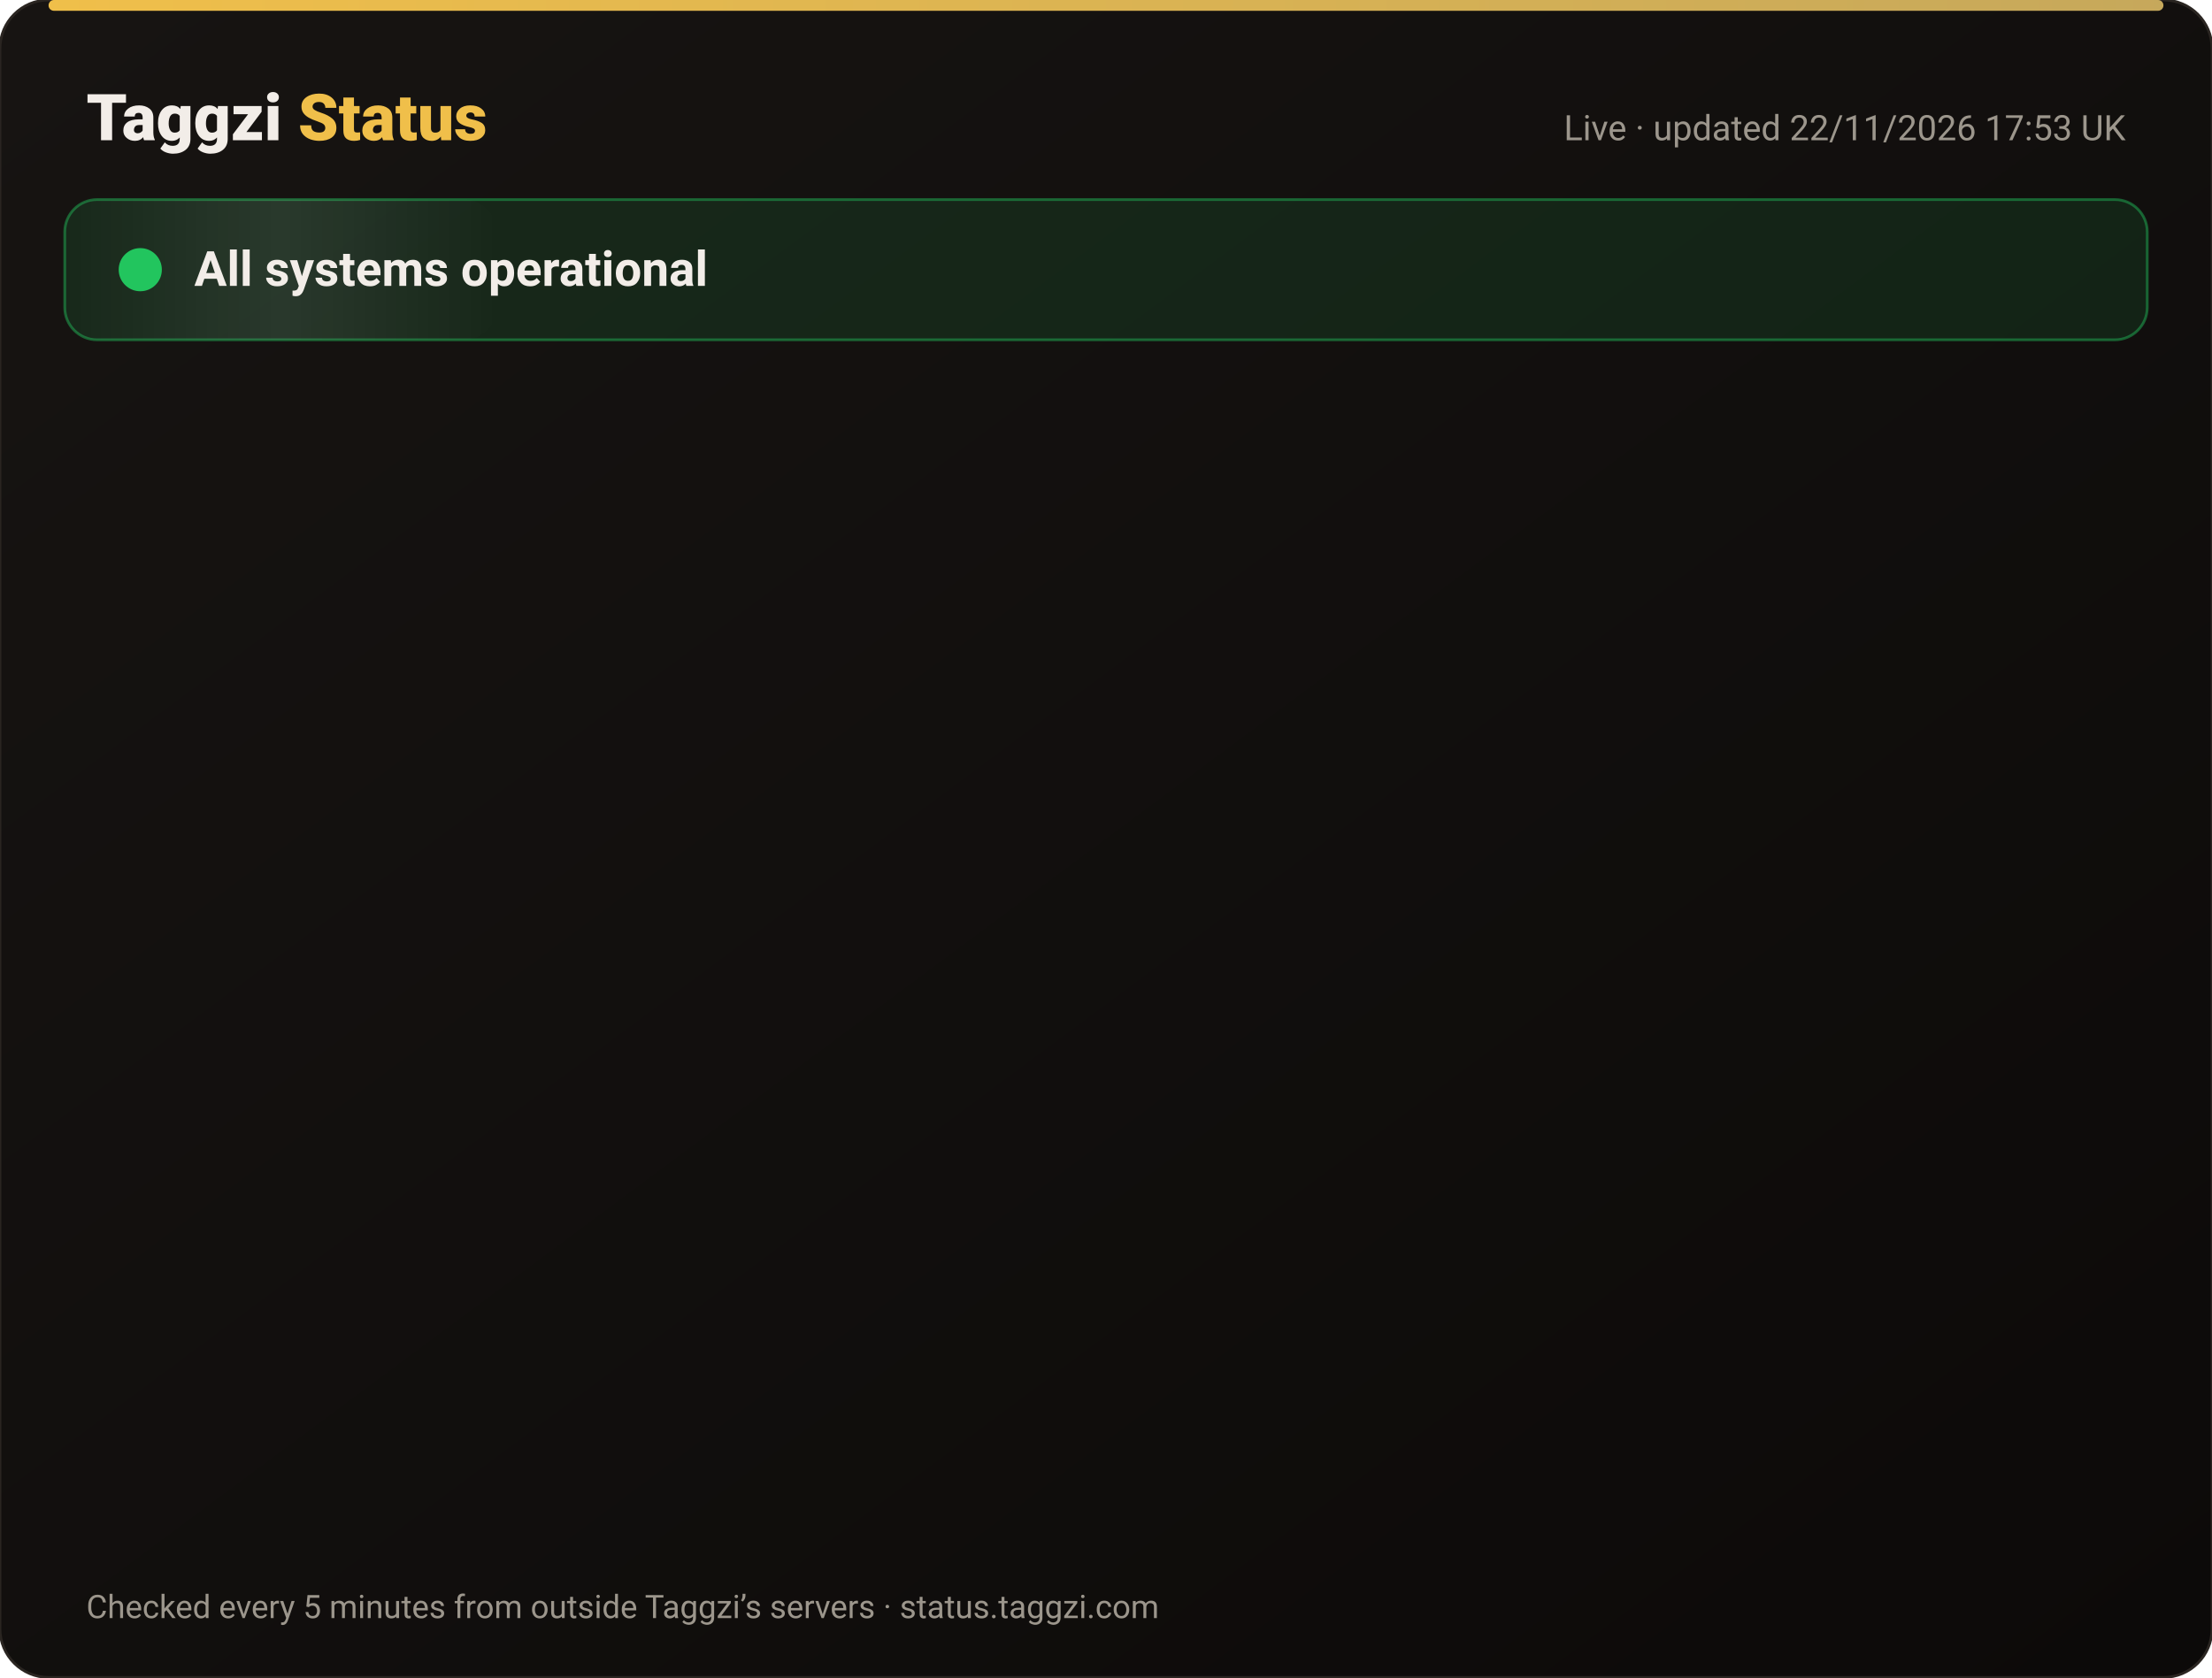
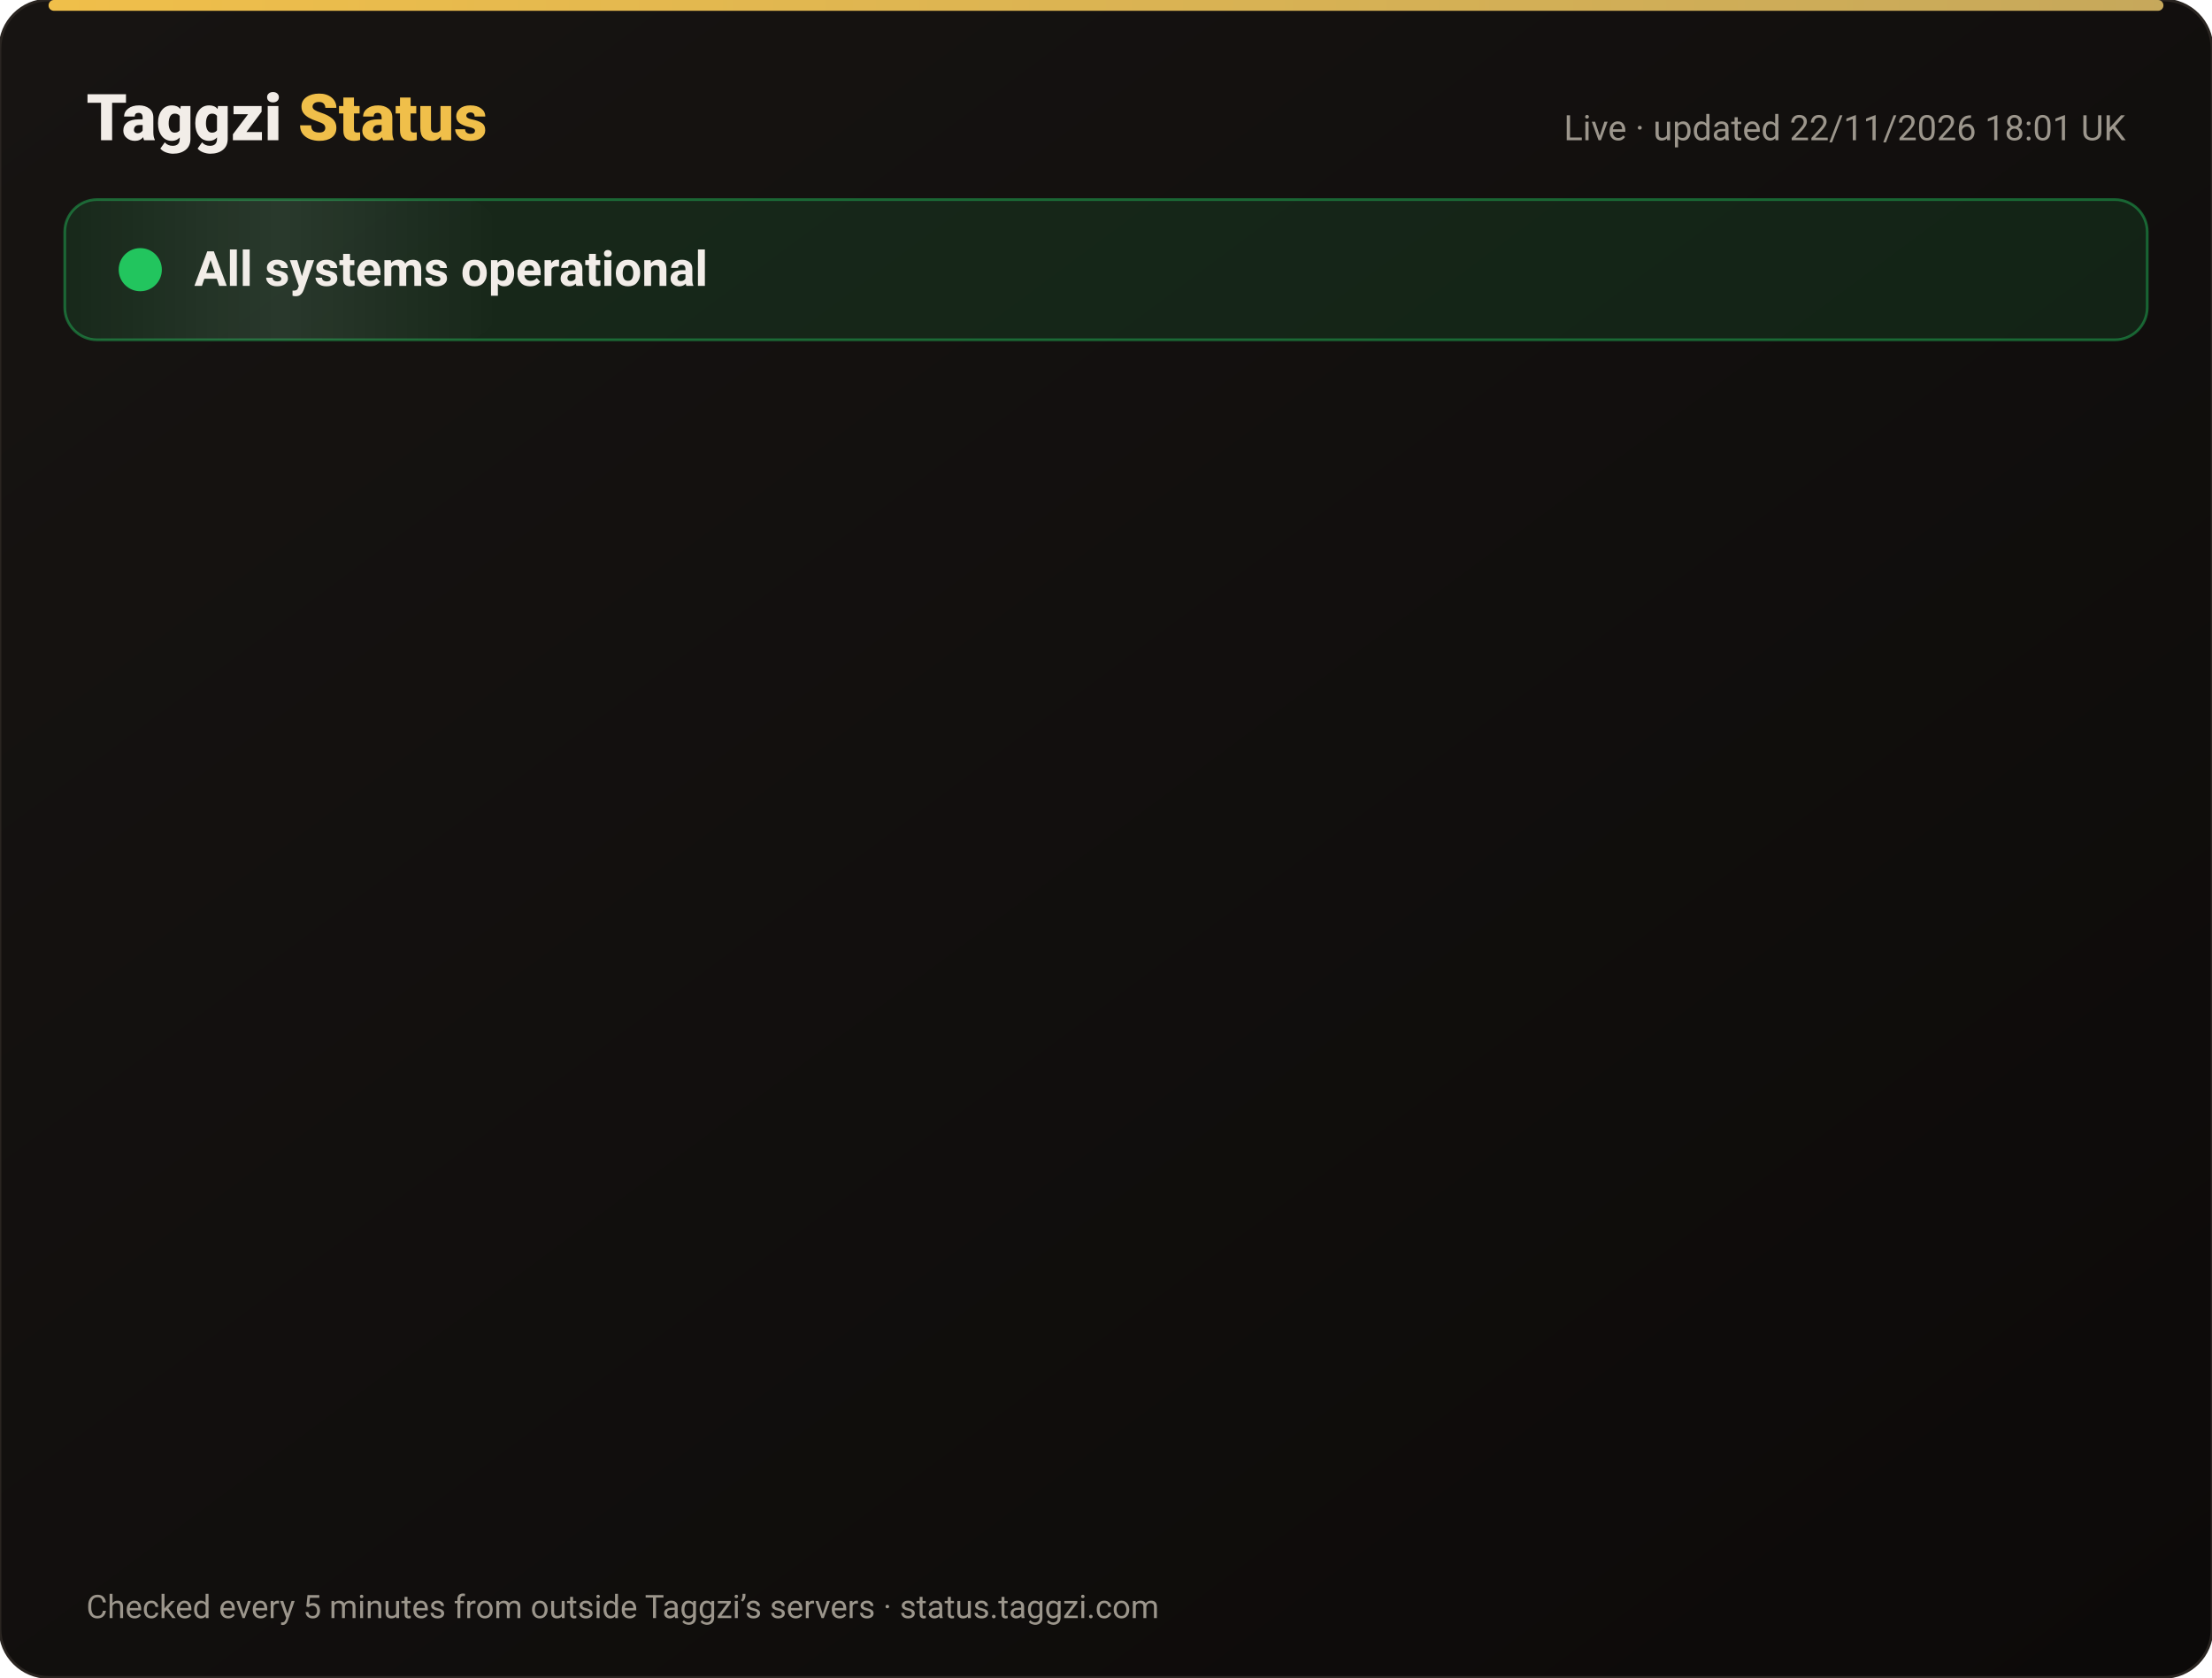
<svg xmlns="http://www.w3.org/2000/svg" width="820" height="622" viewBox="0 0 820 622" font-family="-apple-system,Segoe UI,Roboto,Helvetica,Arial,sans-serif">
  <defs>
    <linearGradient id="bg" x1="0" y1="0" x2="1" y2="1">
      <stop offset="0" stop-color="#171412" />
      <stop offset="1" stop-color="#0C0A09" />
    </linearGradient>
    <linearGradient id="gold" x1="0" x2="1">
      <stop offset="0" stop-color="#F0BF4A" />
      <stop offset="1" stop-color="#c6a85b" />
    </linearGradient>
    <linearGradient id="shine" x1="0" x2="1">
      <stop offset="0" stop-color="#fff" stop-opacity="0" />
      <stop offset=".5" stop-color="#fff" stop-opacity=".08" />
      <stop offset="1" stop-color="#fff" stop-opacity="0" />
    </linearGradient>
  </defs>
  <rect width="820" height="622" rx="18" fill="url(#bg)" stroke="#2a2521" />
  <rect x="18" y="0" width="784" height="4" rx="2" fill="url(#gold)" />
  <text x="32" y="52" font-size="24" font-weight="800" fill="#F2EDE8">Taggzi <tspan fill="#F0BF4A">Status</tspan>
  </text>
-   <text x="788" y="52" font-size="13" fill="#9C968C" text-anchor="end">Live · updated 22/11/2026 17:53 UK</text>
+   <text x="788" y="52" font-size="13" fill="#9C968C" text-anchor="end">Live · updated 22/11/2026 18:01 UK</text>
  <rect x="24" y="74" width="772" height="52" rx="12" fill="#22c55e" fill-opacity=".12" stroke="#22c55e" stroke-opacity=".45" />
  <rect x="24" y="74" width="160" height="52" rx="12" fill="url(#shine)">
    <animate attributeName="x" from="-160" to="820" dur="4s" repeatCount="indefinite" />
  </rect>
  <circle cx="52" cy="100" r="7" fill="#22c55e" />
  <circle cx="52" cy="100" r="7" fill="none" stroke="#22c55e" stroke-width="2">
    <animate attributeName="r" values="7;15;7" dur="2s" repeatCount="indefinite" />
    <animate attributeName="opacity" values=".9;0;.9" dur="2s" repeatCount="indefinite" />
  </circle>
  <text x="72" y="106" font-size="18" font-weight="700" fill="#F2EDE8">All systems operational</text>
  <g opacity="0">
    <animate attributeName="opacity" from="0" to="1" begin="0.00s" dur=".6s" fill="freeze" />
    <line x1="32" y1="188" x2="788" y2="188" stroke="#2a2521" />
    <circle cx="44" cy="166" r="6" fill="#22c55e">
      <animate attributeName="opacity" values="1;.45;1" dur="2.4s" begin="0.00s" repeatCount="indefinite" />
    </circle>
    <text x="62" y="171" font-size="15" font-weight="650" fill="#F2EDE8">Website</text>
    <text x="630" y="171" font-size="13" fill="#9C968C" text-anchor="end">99.98% uptime</text>
    <rect x="648" y="154" width="140" height="24" rx="12" fill="#22c55e" fill-opacity=".14" stroke="#22c55e" stroke-opacity=".5" />
    <text x="718" y="171" font-size="12" font-weight="700" fill="#22c55e" text-anchor="middle">Operational</text>
  </g>
  <g opacity="0">
    <animate attributeName="opacity" from="0" to="1" begin="0.15s" dur=".6s" fill="freeze" />
    <line x1="32" y1="234" x2="788" y2="234" stroke="#2a2521" />
    <circle cx="44" cy="212" r="6" fill="#22c55e">
      <animate attributeName="opacity" values="1;.45;1" dur="2.4s" begin="0.15s" repeatCount="indefinite" />
    </circle>
    <text x="62" y="217" font-size="15" font-weight="650" fill="#F2EDE8">Tag scans</text>
    <text x="630" y="217" font-size="13" fill="#9C968C" text-anchor="end">99.98% uptime</text>
    <rect x="648" y="200" width="140" height="24" rx="12" fill="#22c55e" fill-opacity=".14" stroke="#22c55e" stroke-opacity=".5" />
    <text x="718" y="217" font-size="12" font-weight="700" fill="#22c55e" text-anchor="middle">Operational</text>
  </g>
  <g opacity="0">
    <animate attributeName="opacity" from="0" to="1" begin="0.30s" dur=".6s" fill="freeze" />
    <line x1="32" y1="280" x2="788" y2="280" stroke="#2a2521" />
    <circle cx="44" cy="258" r="6" fill="#22c55e">
      <animate attributeName="opacity" values="1;.45;1" dur="2.4s" begin="0.30s" repeatCount="indefinite" />
    </circle>
    <text x="62" y="263" font-size="15" font-weight="650" fill="#F2EDE8">Manual tag lookup</text>
    <text x="630" y="263" font-size="13" fill="#9C968C" text-anchor="end">99.98% uptime</text>
    <rect x="648" y="246" width="140" height="24" rx="12" fill="#22c55e" fill-opacity=".14" stroke="#22c55e" stroke-opacity=".5" />
    <text x="718" y="263" font-size="12" font-weight="700" fill="#22c55e" text-anchor="middle">Operational</text>
  </g>
  <g opacity="0">
    <animate attributeName="opacity" from="0" to="1" begin="0.45s" dur=".6s" fill="freeze" />
    <line x1="32" y1="326" x2="788" y2="326" stroke="#2a2521" />
    <circle cx="44" cy="304" r="6" fill="#22c55e">
      <animate attributeName="opacity" values="1;.45;1" dur="2.4s" begin="0.45s" repeatCount="indefinite" />
    </circle>
    <text x="62" y="309" font-size="15" font-weight="650" fill="#F2EDE8">App &amp; login</text>
    <text x="630" y="309" font-size="13" fill="#9C968C" text-anchor="end">99.98% uptime</text>
    <rect x="648" y="292" width="140" height="24" rx="12" fill="#22c55e" fill-opacity=".14" stroke="#22c55e" stroke-opacity=".5" />
    <text x="718" y="309" font-size="12" font-weight="700" fill="#22c55e" text-anchor="middle">Operational</text>
  </g>
  <g opacity="0">
    <animate attributeName="opacity" from="0" to="1" begin="0.60s" dur=".6s" fill="freeze" />
    <line x1="32" y1="372" x2="788" y2="372" stroke="#2a2521" />
    <circle cx="44" cy="350" r="6" fill="#22c55e">
      <animate attributeName="opacity" values="1;.45;1" dur="2.4s" begin="0.60s" repeatCount="indefinite" />
    </circle>
    <text x="62" y="355" font-size="15" font-weight="650" fill="#F2EDE8">Community alerts</text>
    <text x="630" y="355" font-size="13" fill="#9C968C" text-anchor="end">99.98% uptime</text>
    <rect x="648" y="338" width="140" height="24" rx="12" fill="#22c55e" fill-opacity=".14" stroke="#22c55e" stroke-opacity=".5" />
    <text x="718" y="355" font-size="12" font-weight="700" fill="#22c55e" text-anchor="middle">Operational</text>
  </g>
  <g opacity="0">
    <animate attributeName="opacity" from="0" to="1" begin="0.75s" dur=".6s" fill="freeze" />
    <line x1="32" y1="418" x2="788" y2="418" stroke="#2a2521" />
    <circle cx="44" cy="396" r="6" fill="#22c55e">
      <animate attributeName="opacity" values="1;.45;1" dur="2.4s" begin="0.75s" repeatCount="indefinite" />
    </circle>
    <text x="62" y="401" font-size="15" font-weight="650" fill="#F2EDE8">Private calling</text>
    <text x="630" y="401" font-size="13" fill="#9C968C" text-anchor="end">99.98% uptime</text>
    <rect x="648" y="384" width="140" height="24" rx="12" fill="#22c55e" fill-opacity=".14" stroke="#22c55e" stroke-opacity=".5" />
    <text x="718" y="401" font-size="12" font-weight="700" fill="#22c55e" text-anchor="middle">Operational</text>
  </g>
  <g opacity="0">
    <animate attributeName="opacity" from="0" to="1" begin="0.90s" dur=".6s" fill="freeze" />
    <line x1="32" y1="464" x2="788" y2="464" stroke="#2a2521" />
    <circle cx="44" cy="442" r="6" fill="#22c55e">
      <animate attributeName="opacity" values="1;.45;1" dur="2.4s" begin="0.90s" repeatCount="indefinite" />
    </circle>
    <text x="62" y="447" font-size="15" font-weight="650" fill="#F2EDE8">Payments</text>
    <text x="630" y="447" font-size="13" fill="#9C968C" text-anchor="end">99.97% uptime</text>
    <rect x="648" y="430" width="140" height="24" rx="12" fill="#22c55e" fill-opacity=".14" stroke="#22c55e" stroke-opacity=".5" />
    <text x="718" y="447" font-size="12" font-weight="700" fill="#22c55e" text-anchor="middle">Operational</text>
  </g>
  <g opacity="0">
    <animate attributeName="opacity" from="0" to="1" begin="1.05s" dur=".6s" fill="freeze" />
    <line x1="32" y1="510" x2="788" y2="510" stroke="#2a2521" />
    <circle cx="44" cy="488" r="6" fill="#22c55e">
      <animate attributeName="opacity" values="1;.45;1" dur="2.4s" begin="1.05s" repeatCount="indefinite" />
    </circle>
    <text x="62" y="493" font-size="15" font-weight="650" fill="#F2EDE8">Email &amp; support</text>
    <text x="630" y="493" font-size="13" fill="#9C968C" text-anchor="end">99.98% uptime</text>
    <rect x="648" y="476" width="140" height="24" rx="12" fill="#22c55e" fill-opacity=".14" stroke="#22c55e" stroke-opacity=".5" />
    <text x="718" y="493" font-size="12" font-weight="700" fill="#22c55e" text-anchor="middle">Operational</text>
  </g>
  <g opacity="0">
    <animate attributeName="opacity" from="0" to="1" begin="1.20s" dur=".6s" fill="freeze" />
    <line x1="32" y1="556" x2="788" y2="556" stroke="#2a2521" />
    <circle cx="44" cy="534" r="6" fill="#22c55e">
      <animate attributeName="opacity" values="1;.45;1" dur="2.4s" begin="1.20s" repeatCount="indefinite" />
    </circle>
    <text x="62" y="539" font-size="15" font-weight="650" fill="#F2EDE8">Secure connection (SSL)</text>
    <text x="630" y="539" font-size="13" fill="#9C968C" text-anchor="end">100.00% uptime</text>
    <rect x="648" y="522" width="140" height="24" rx="12" fill="#22c55e" fill-opacity=".14" stroke="#22c55e" stroke-opacity=".5" />
    <text x="718" y="539" font-size="12" font-weight="700" fill="#22c55e" text-anchor="middle">Operational</text>
  </g>
  <text x="32" y="600" font-size="12" fill="#9C968C">Checked every 5 minutes from outside Taggzi’s servers · status.taggzi.com</text>
</svg>
